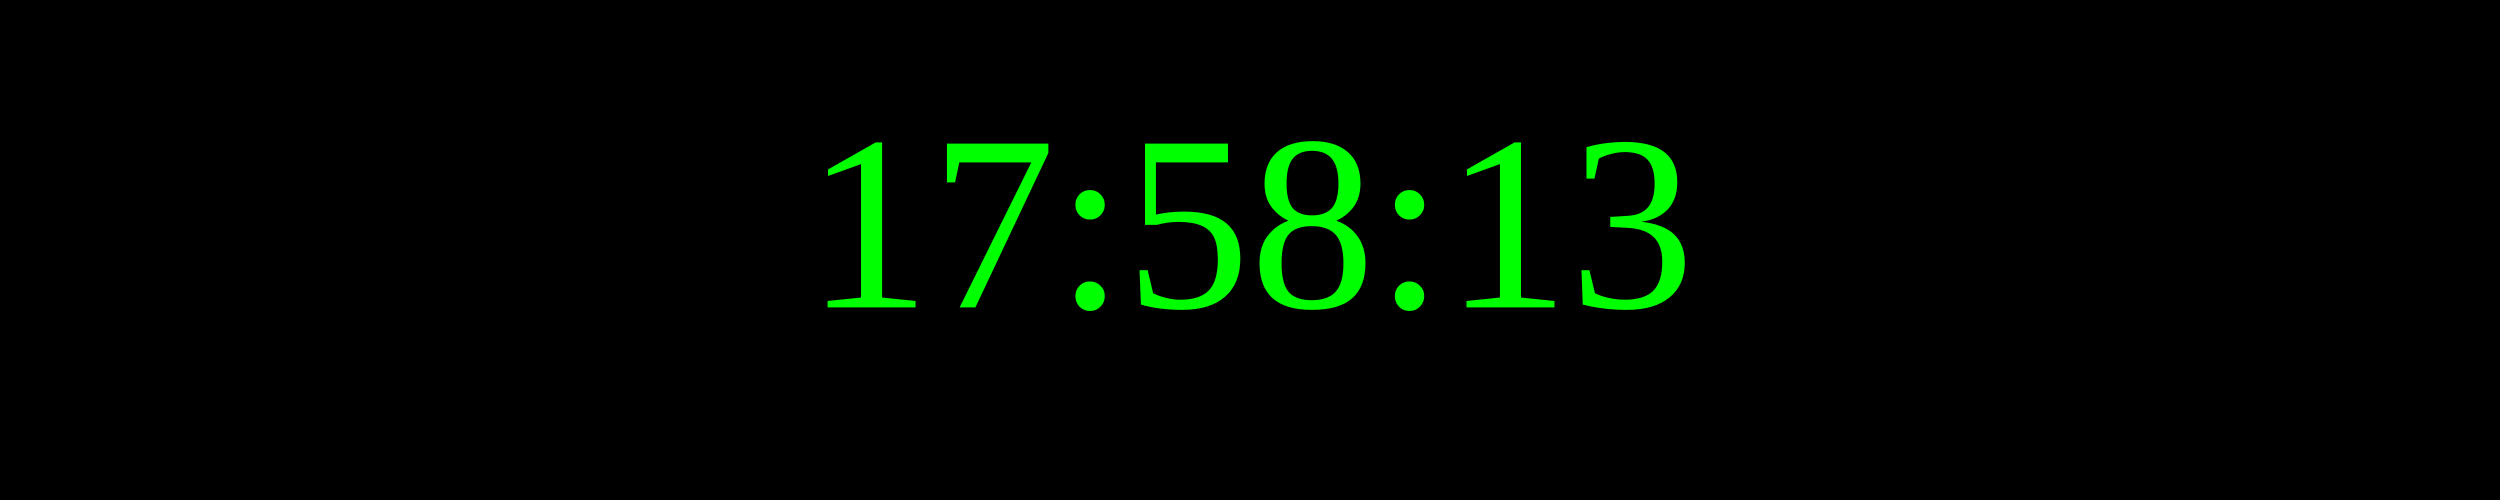
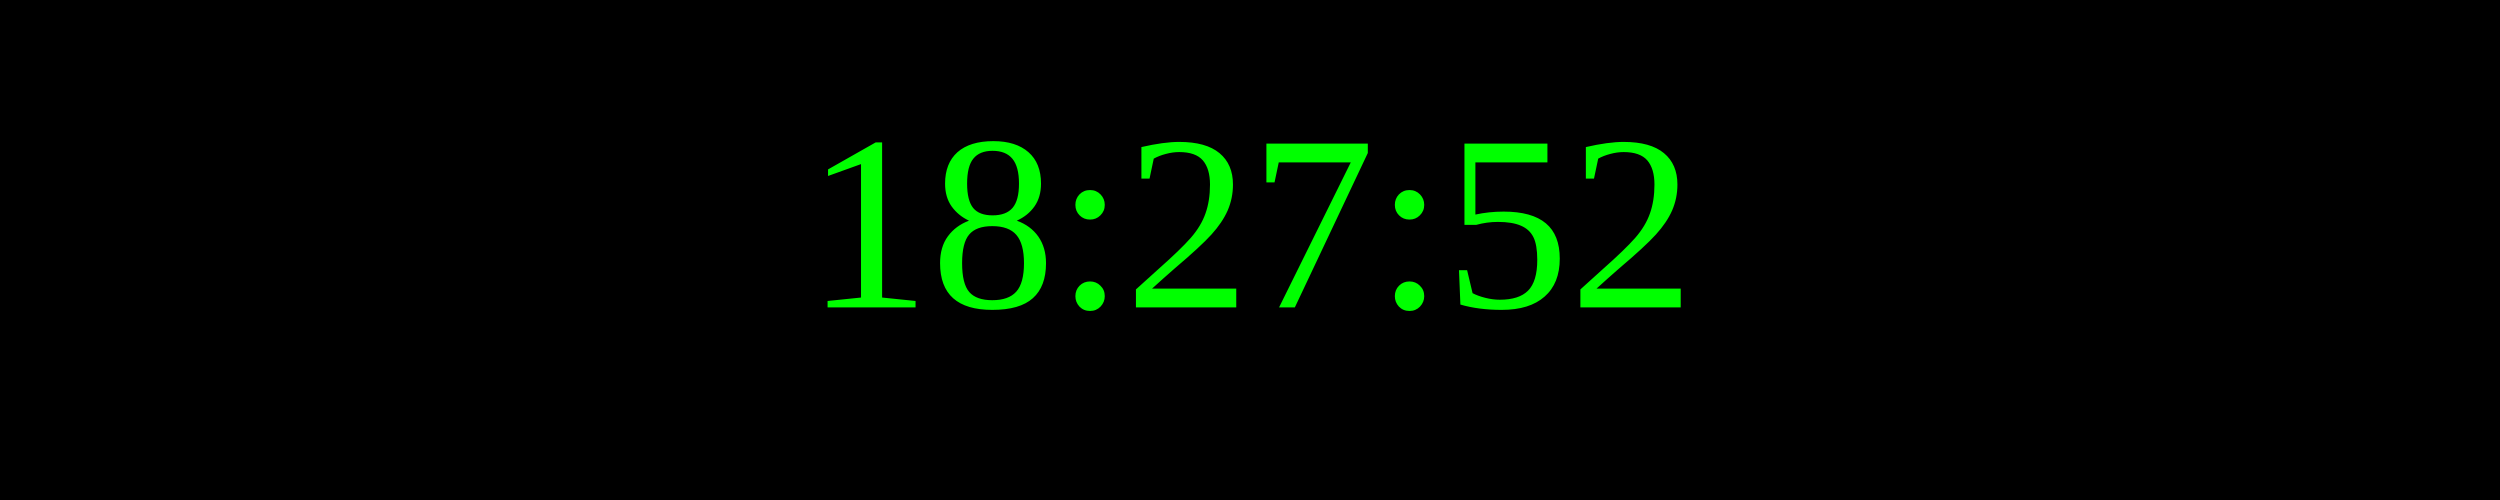
<svg xmlns="http://www.w3.org/2000/svg" width="250" height="50">
  <rect width="100%" height="100%" fill="black" />
  <text x="50%" y="50%" font-size="25" fill="lime" text-anchor="middle" dominant-baseline="middle">
- 17:58:13
+ 18:27:52
</text>
</svg>
